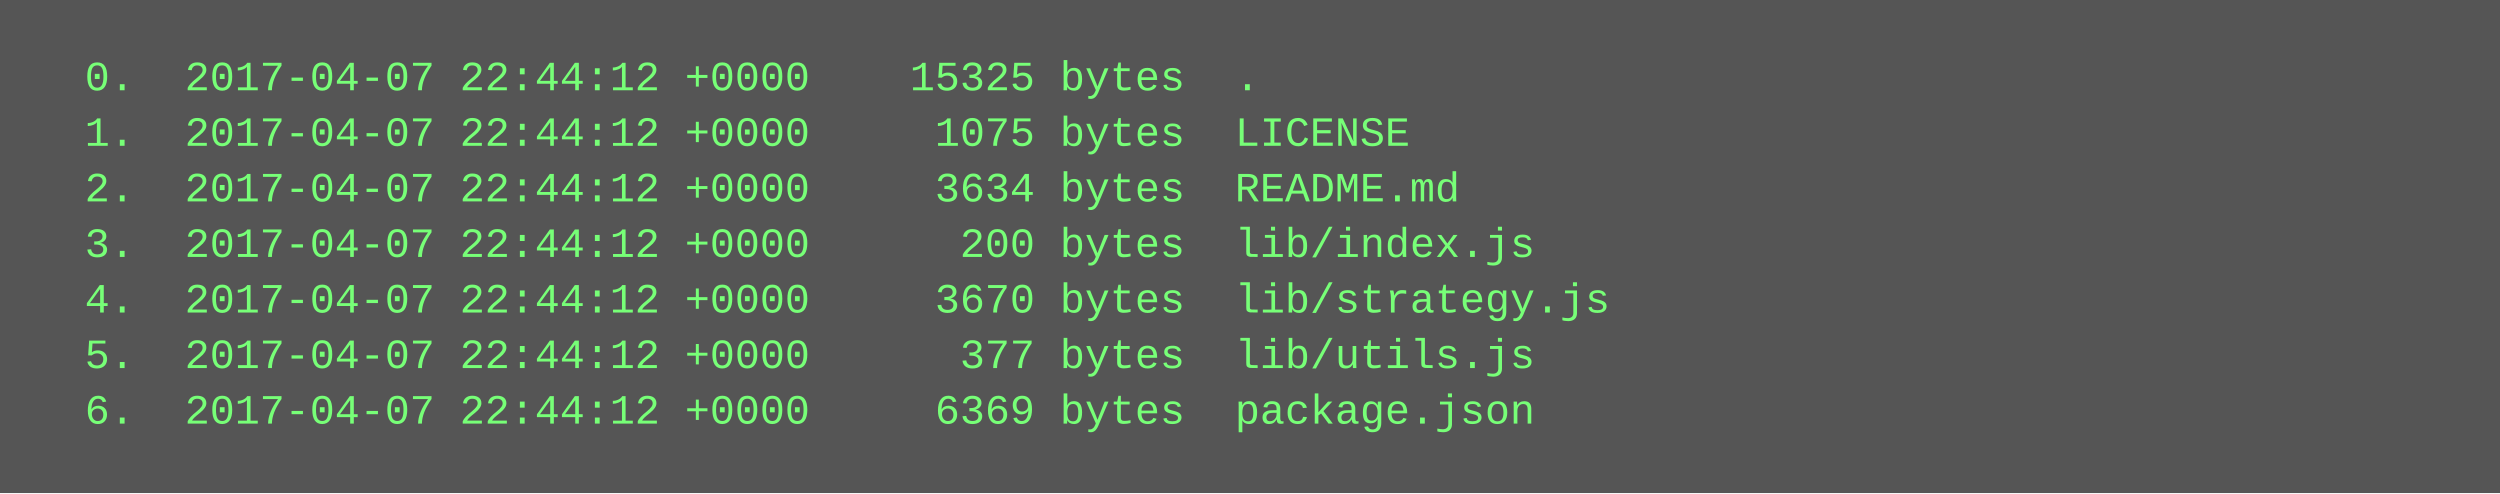
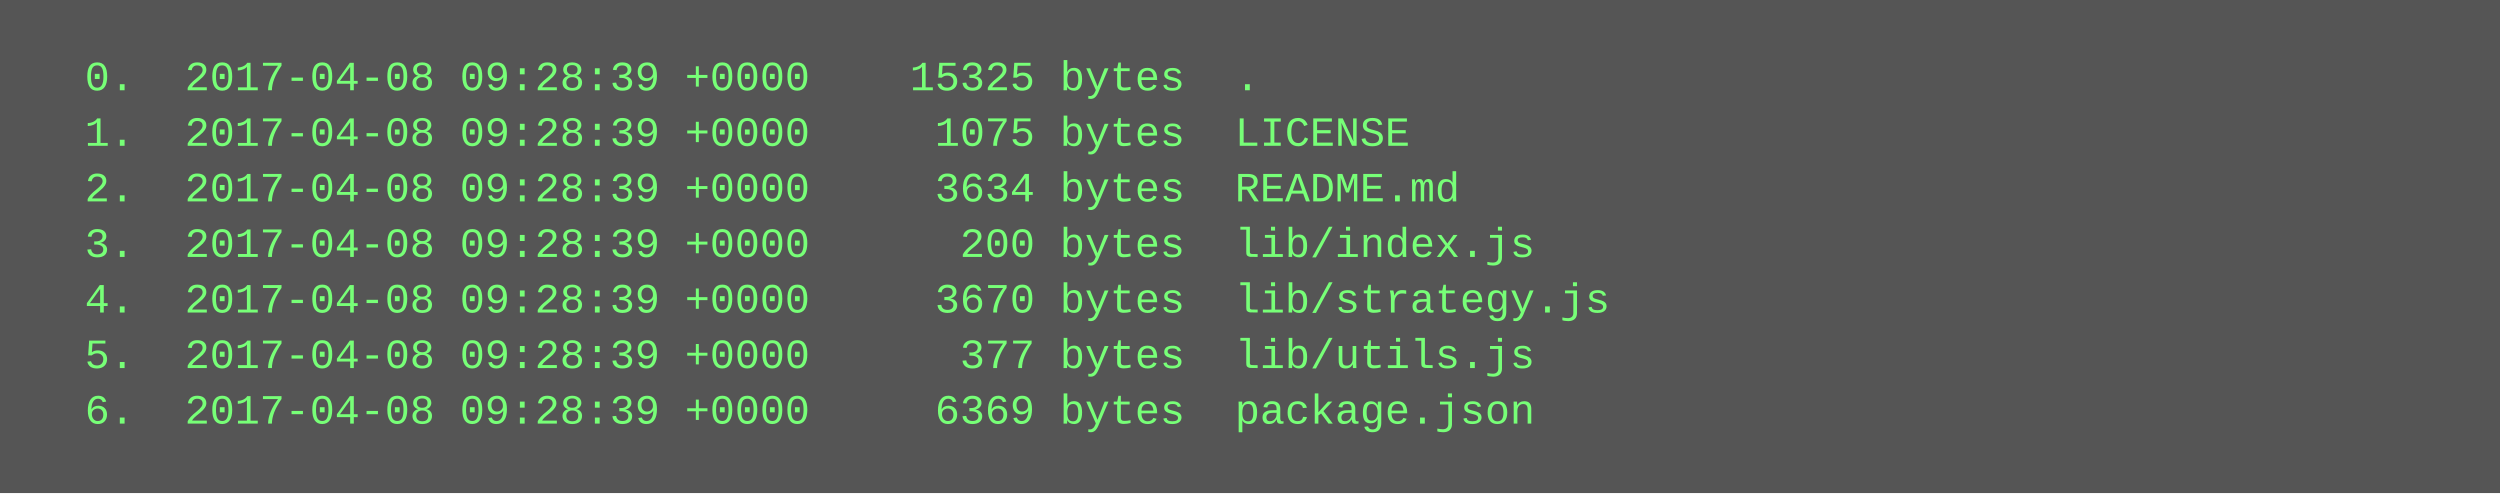
<svg xmlns="http://www.w3.org/2000/svg" height="142" width="720">
  <rect height="142" fill="#555" width="720" />
  <text fill="#7f7" font-family="Courier New" font-size="12" xml:space="preserve">
-     <tspan x="10" y="26">  0.  2017-04-07 22:44:12 +0000    15325 bytes  .</tspan>
-     <tspan x="10" y="42">  1.  2017-04-07 22:44:12 +0000     1075 bytes  LICENSE</tspan>
-     <tspan x="10" y="58">  2.  2017-04-07 22:44:12 +0000     3634 bytes  README.md</tspan>
-     <tspan x="10" y="74">  3.  2017-04-07 22:44:12 +0000      200 bytes  lib/index.js</tspan>
-     <tspan x="10" y="90">  4.  2017-04-07 22:44:12 +0000     3670 bytes  lib/strategy.js</tspan>
-     <tspan x="10" y="106">  5.  2017-04-07 22:44:12 +0000      377 bytes  lib/utils.js</tspan>
-     <tspan x="10" y="122">  6.  2017-04-07 22:44:12 +0000     6369 bytes  package.json</tspan>
+     <tspan x="10" y="26">  0.  2017-04-08 09:28:39 +0000    15325 bytes  .</tspan>
+     <tspan x="10" y="42">  1.  2017-04-08 09:28:39 +0000     1075 bytes  LICENSE</tspan>
+     <tspan x="10" y="58">  2.  2017-04-08 09:28:39 +0000     3634 bytes  README.md</tspan>
+     <tspan x="10" y="74">  3.  2017-04-08 09:28:39 +0000      200 bytes  lib/index.js</tspan>
+     <tspan x="10" y="90">  4.  2017-04-08 09:28:39 +0000     3670 bytes  lib/strategy.js</tspan>
+     <tspan x="10" y="106">  5.  2017-04-08 09:28:39 +0000      377 bytes  lib/utils.js</tspan>
+     <tspan x="10" y="122">  6.  2017-04-08 09:28:39 +0000     6369 bytes  package.json</tspan>
  </text>
</svg>
